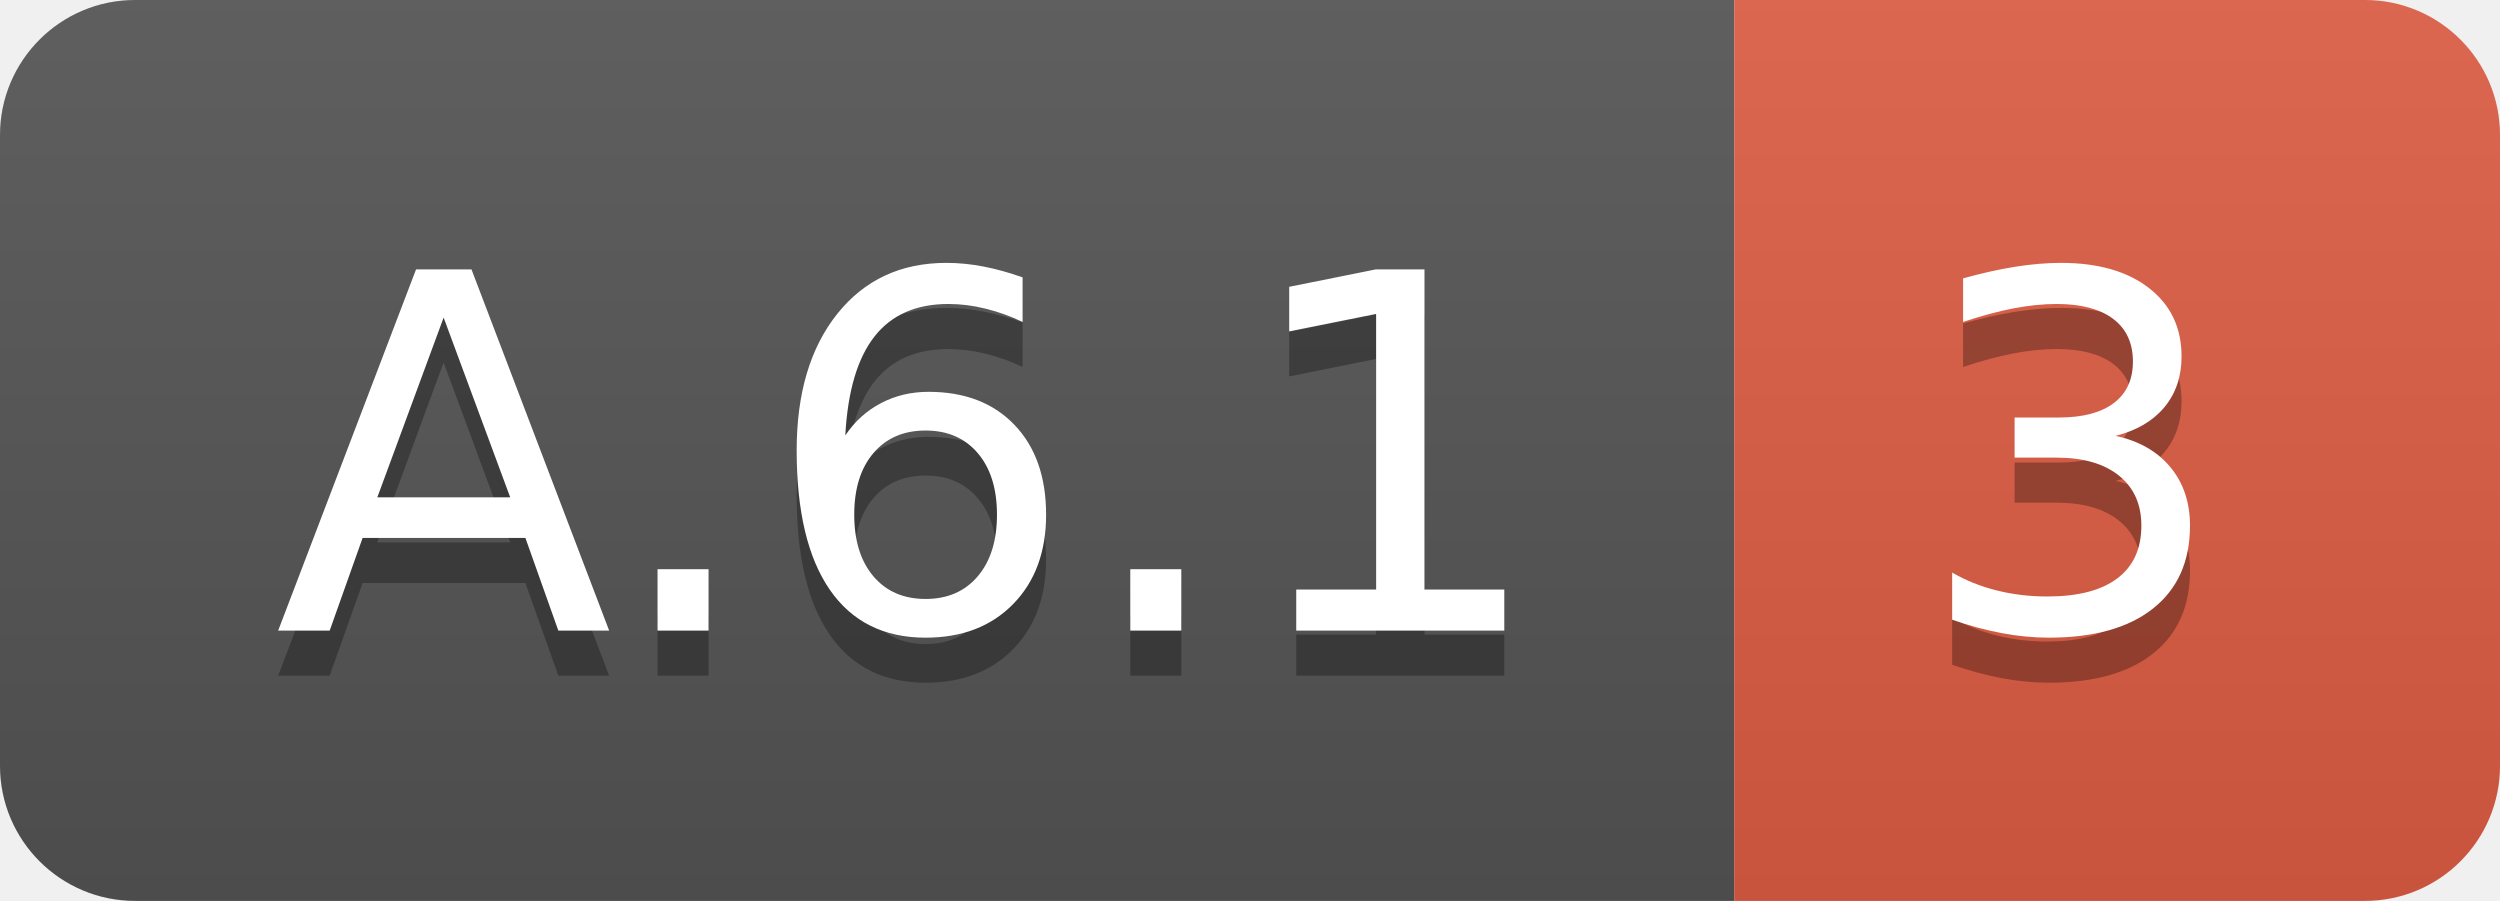
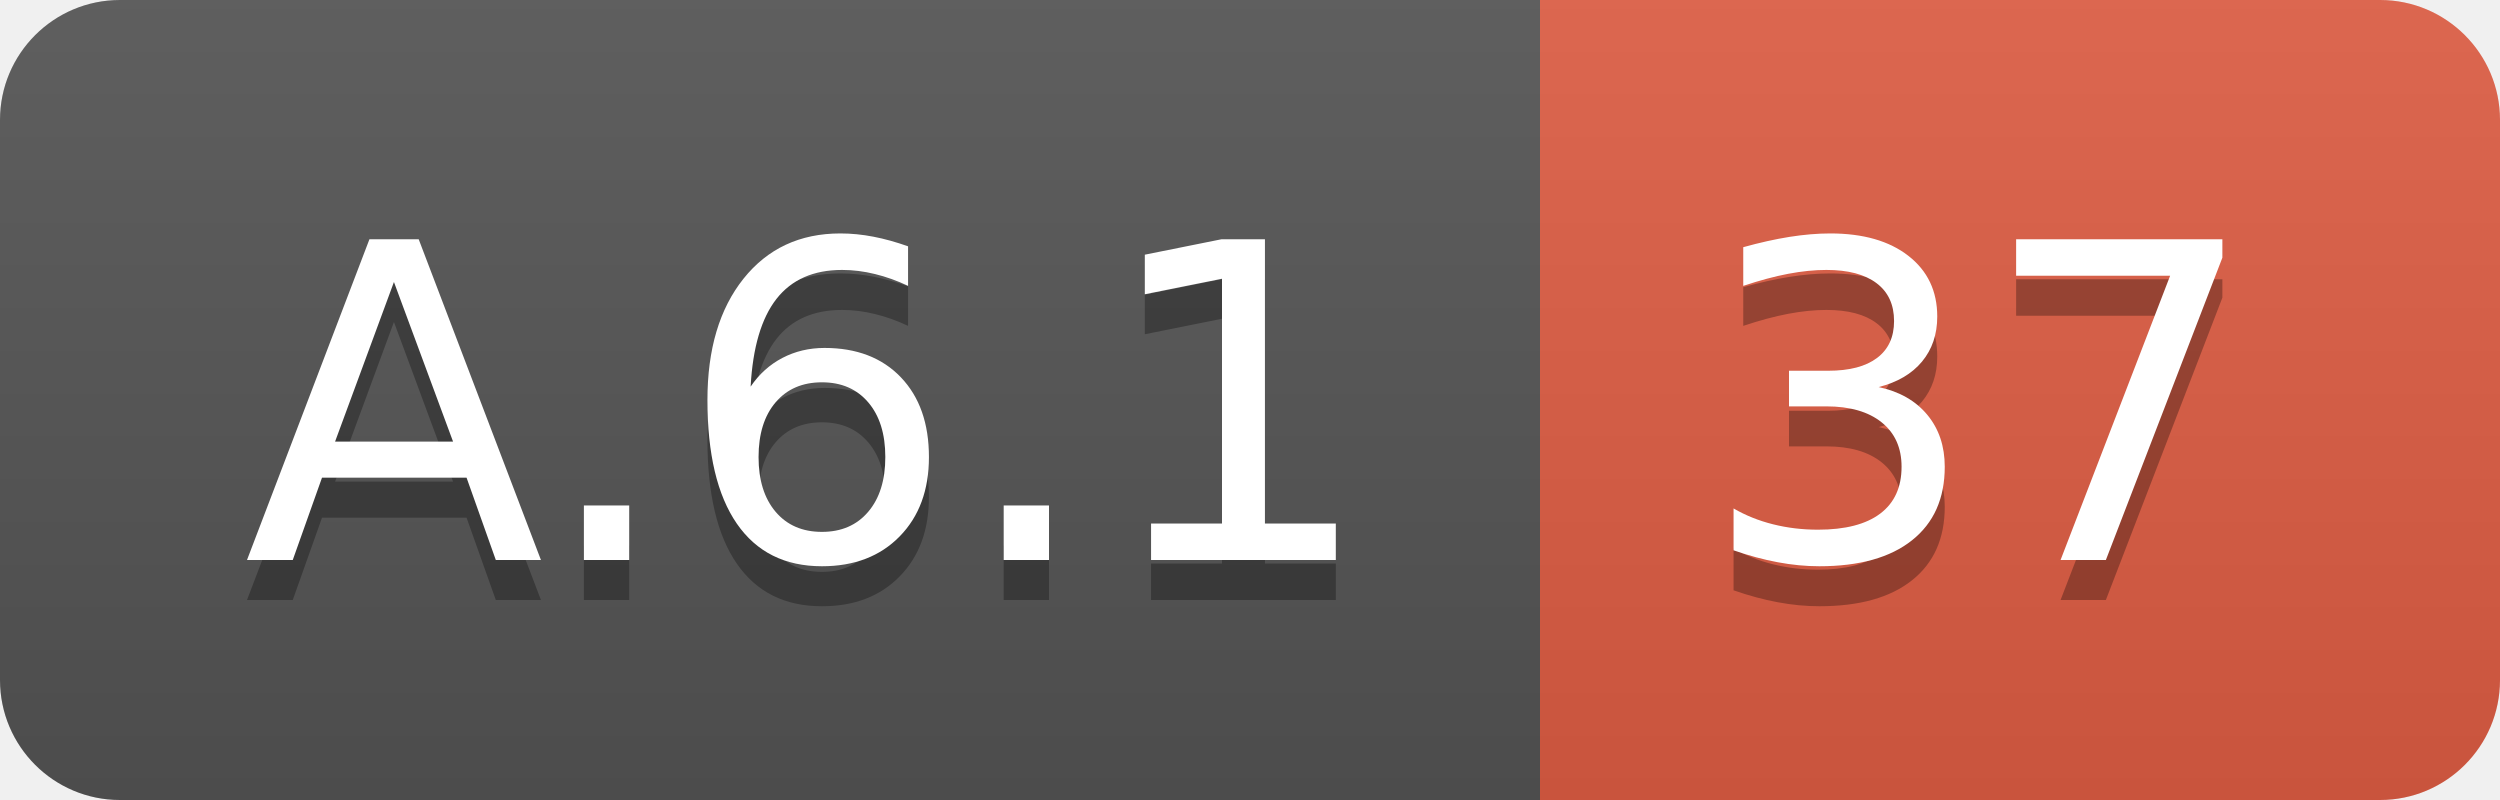
- <svg xmlns="http://www.w3.org/2000/svg" width="55.5" height="20">
+ <svg xmlns="http://www.w3.org/2000/svg" width="62.5" height="20">
  <linearGradient id="smooth" x2="0" y2="100%">
    <stop offset="0" stop-color="#bbb" stop-opacity=".1" />
    <stop offset="1" stop-opacity=".1" />
  </linearGradient>
  <clipPath id="round">
-     <rect width="55.5" height="20" rx="3" fill="#fff" />
+     <rect width="62.5" height="20" rx="3" fill="#fff" />
  </clipPath>
  <g clip-path="url(#round)">
    <rect width="38.5" height="20" fill="#555" />
-     <rect x="38.5" width="17.0" height="20" fill="#e05d44" />
-     <rect width="55.5" height="20" fill="url(#smooth)" />
+     <rect x="38.5" width="24.0" height="20" fill="#e05d44" />
+     <rect width="62.5" height="20" fill="url(#smooth)" />
  </g>
  <g fill="#fff" text-anchor="middle" font-family="DejaVu Sans,Verdana,Geneva,sans-serif" font-size="110">
    <text x="202.5" y="150" fill="#010101" fill-opacity=".3" transform="scale(0.1)" textLength="285.0" lengthAdjust="spacing">A.6.1</text>
    <text x="202.5" y="140" transform="scale(0.1)" textLength="285.0" lengthAdjust="spacing">A.6.1</text>
-     <text x="460.0" y="150" fill="#010101" fill-opacity=".3" transform="scale(0.1)" textLength="70.0" lengthAdjust="spacing">3</text>
-     <text x="460.0" y="140" transform="scale(0.1)" textLength="70.0" lengthAdjust="spacing">3</text>
+     <text x="495.0" y="150" fill="#010101" fill-opacity=".3" transform="scale(0.1)" textLength="140.0" lengthAdjust="spacing">37</text>
+     <text x="495.0" y="140" transform="scale(0.1)" textLength="140.0" lengthAdjust="spacing">37</text>
  </g>
</svg>
